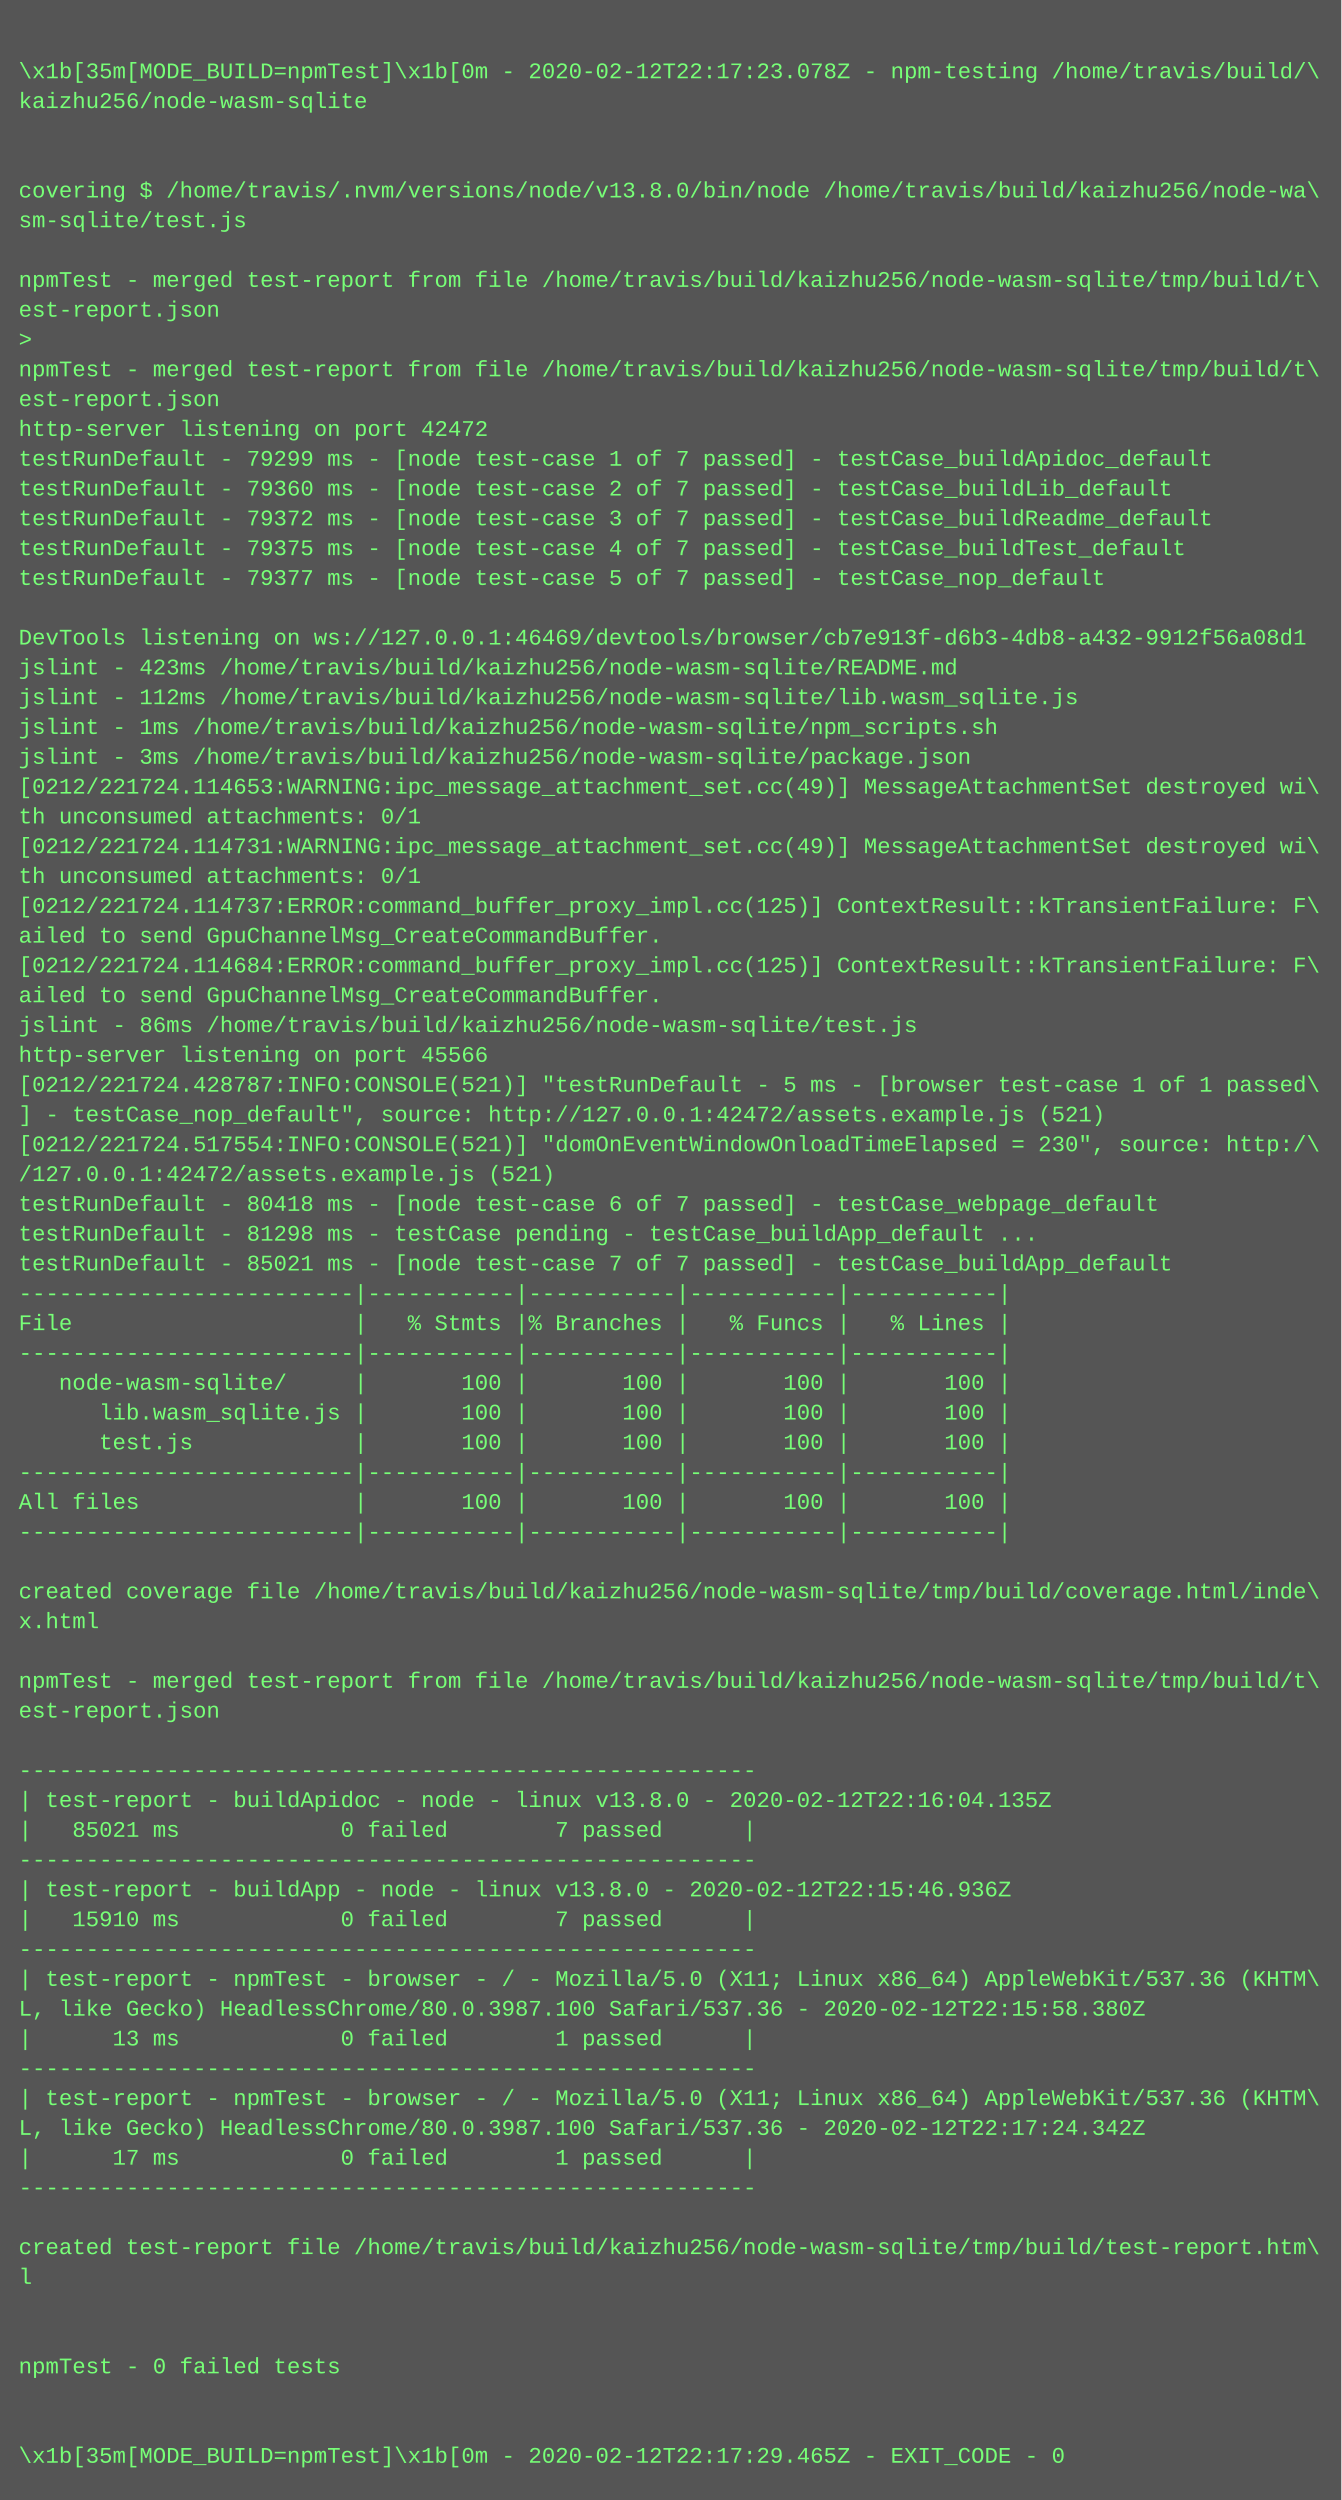
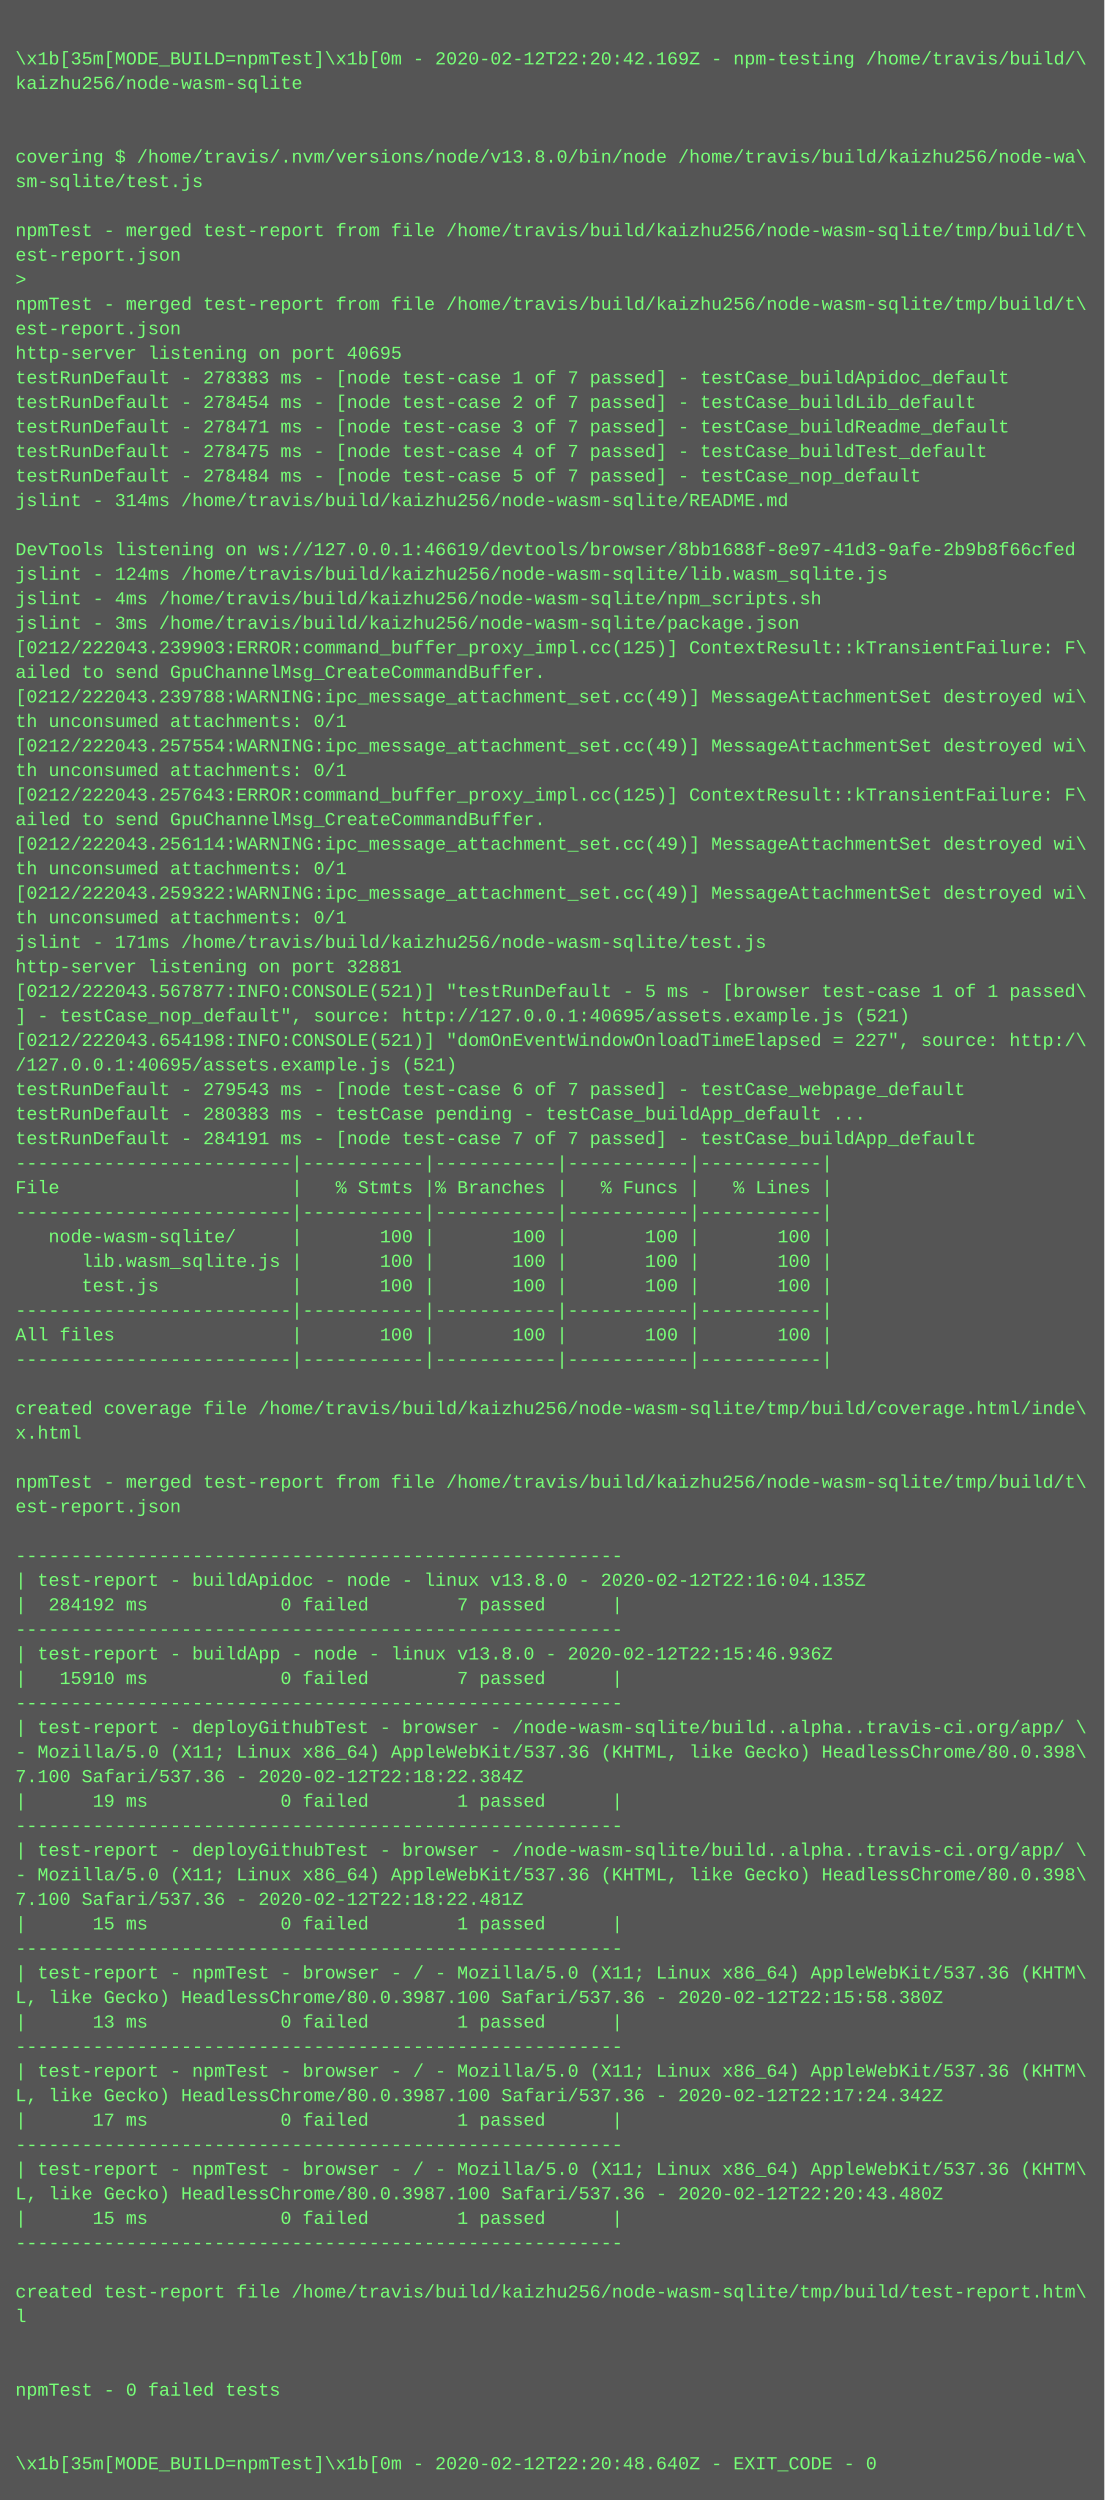
- <svg xmlns="http://www.w3.org/2000/svg" height="1342" width="720">
-   <rect height="1342" fill="#555" width="720" />
+ <svg xmlns="http://www.w3.org/2000/svg" height="1630" width="720">
+   <rect height="1630" fill="#555" width="720" />
  <text fill="#7f7" font-family="Courier New" font-size="12" xml:space="preserve">
    <tspan x="10" y="26" />
-     <tspan x="10" y="42">\x1b[35m[MODE_BUILD=npmTest]\x1b[0m - 2020-02-12T22:17:23.078Z - npm-testing /home/travis/build/\</tspan>
+     <tspan x="10" y="42">\x1b[35m[MODE_BUILD=npmTest]\x1b[0m - 2020-02-12T22:20:42.169Z - npm-testing /home/travis/build/\</tspan>
    <tspan x="10" y="58">kaizhu256/node-wasm-sqlite</tspan>
    <tspan x="10" y="74" />
    <tspan x="10" y="90" />
    <tspan x="10" y="106">covering $ /home/travis/.nvm/versions/node/v13.8.0/bin/node /home/travis/build/kaizhu256/node-wa\</tspan>
    <tspan x="10" y="122">sm-sqlite/test.js</tspan>
    <tspan x="10" y="138" />
    <tspan x="10" y="154">npmTest - merged test-report from file /home/travis/build/kaizhu256/node-wasm-sqlite/tmp/build/t\</tspan>
    <tspan x="10" y="170">est-report.json</tspan>
    <tspan x="10" y="186">&gt; </tspan>
    <tspan x="10" y="202">npmTest - merged test-report from file /home/travis/build/kaizhu256/node-wasm-sqlite/tmp/build/t\</tspan>
    <tspan x="10" y="218">est-report.json</tspan>
-     <tspan x="10" y="234">http-server listening on port 42472</tspan>
-     <tspan x="10" y="250">testRunDefault - 79299 ms - [node test-case 1 of 7 passed] - testCase_buildApidoc_default</tspan>
-     <tspan x="10" y="266">testRunDefault - 79360 ms - [node test-case 2 of 7 passed] - testCase_buildLib_default</tspan>
-     <tspan x="10" y="282">testRunDefault - 79372 ms - [node test-case 3 of 7 passed] - testCase_buildReadme_default</tspan>
-     <tspan x="10" y="298">testRunDefault - 79375 ms - [node test-case 4 of 7 passed] - testCase_buildTest_default</tspan>
-     <tspan x="10" y="314">testRunDefault - 79377 ms - [node test-case 5 of 7 passed] - testCase_nop_default</tspan>
-     <tspan x="10" y="330" />
-     <tspan x="10" y="346">DevTools listening on ws://127.0.0.1:46469/devtools/browser/cb7e913f-d6b3-4db8-a432-9912f56a08d1</tspan>
-     <tspan x="10" y="362">jslint - 423ms /home/travis/build/kaizhu256/node-wasm-sqlite/README.md</tspan>
-     <tspan x="10" y="378">jslint - 112ms /home/travis/build/kaizhu256/node-wasm-sqlite/lib.wasm_sqlite.js</tspan>
-     <tspan x="10" y="394">jslint - 1ms /home/travis/build/kaizhu256/node-wasm-sqlite/npm_scripts.sh</tspan>
+     <tspan x="10" y="234">http-server listening on port 40695</tspan>
+     <tspan x="10" y="250">testRunDefault - 278383 ms - [node test-case 1 of 7 passed] - testCase_buildApidoc_default</tspan>
+     <tspan x="10" y="266">testRunDefault - 278454 ms - [node test-case 2 of 7 passed] - testCase_buildLib_default</tspan>
+     <tspan x="10" y="282">testRunDefault - 278471 ms - [node test-case 3 of 7 passed] - testCase_buildReadme_default</tspan>
+     <tspan x="10" y="298">testRunDefault - 278475 ms - [node test-case 4 of 7 passed] - testCase_buildTest_default</tspan>
+     <tspan x="10" y="314">testRunDefault - 278484 ms - [node test-case 5 of 7 passed] - testCase_nop_default</tspan>
+     <tspan x="10" y="330">jslint - 314ms /home/travis/build/kaizhu256/node-wasm-sqlite/README.md</tspan>
+     <tspan x="10" y="346" />
+     <tspan x="10" y="362">DevTools listening on ws://127.0.0.1:46619/devtools/browser/8bb1688f-8e97-41d3-9afe-2b9b8f66cfed</tspan>
+     <tspan x="10" y="378">jslint - 124ms /home/travis/build/kaizhu256/node-wasm-sqlite/lib.wasm_sqlite.js</tspan>
+     <tspan x="10" y="394">jslint - 4ms /home/travis/build/kaizhu256/node-wasm-sqlite/npm_scripts.sh</tspan>
    <tspan x="10" y="410">jslint - 3ms /home/travis/build/kaizhu256/node-wasm-sqlite/package.json</tspan>
-     <tspan x="10" y="426">[0212/221724.114653:WARNING:ipc_message_attachment_set.cc(49)] MessageAttachmentSet destroyed wi\</tspan>
-     <tspan x="10" y="442">th unconsumed attachments: 0/1</tspan>
-     <tspan x="10" y="458">[0212/221724.114731:WARNING:ipc_message_attachment_set.cc(49)] MessageAttachmentSet destroyed wi\</tspan>
+     <tspan x="10" y="426">[0212/222043.239903:ERROR:command_buffer_proxy_impl.cc(125)] ContextResult::kTransientFailure: F\</tspan>
+     <tspan x="10" y="442">ailed to send GpuChannelMsg_CreateCommandBuffer.</tspan>
+     <tspan x="10" y="458">[0212/222043.239788:WARNING:ipc_message_attachment_set.cc(49)] MessageAttachmentSet destroyed wi\</tspan>
    <tspan x="10" y="474">th unconsumed attachments: 0/1</tspan>
-     <tspan x="10" y="490">[0212/221724.114737:ERROR:command_buffer_proxy_impl.cc(125)] ContextResult::kTransientFailure: F\</tspan>
-     <tspan x="10" y="506">ailed to send GpuChannelMsg_CreateCommandBuffer.</tspan>
-     <tspan x="10" y="522">[0212/221724.114684:ERROR:command_buffer_proxy_impl.cc(125)] ContextResult::kTransientFailure: F\</tspan>
+     <tspan x="10" y="490">[0212/222043.257554:WARNING:ipc_message_attachment_set.cc(49)] MessageAttachmentSet destroyed wi\</tspan>
+     <tspan x="10" y="506">th unconsumed attachments: 0/1</tspan>
+     <tspan x="10" y="522">[0212/222043.257643:ERROR:command_buffer_proxy_impl.cc(125)] ContextResult::kTransientFailure: F\</tspan>
    <tspan x="10" y="538">ailed to send GpuChannelMsg_CreateCommandBuffer.</tspan>
-     <tspan x="10" y="554">jslint - 86ms /home/travis/build/kaizhu256/node-wasm-sqlite/test.js</tspan>
-     <tspan x="10" y="570">http-server listening on port 45566</tspan>
-     <tspan x="10" y="586">[0212/221724.428787:INFO:CONSOLE(521)] "testRunDefault - 5 ms - [browser test-case 1 of 1 passed\</tspan>
-     <tspan x="10" y="602">] - testCase_nop_default", source: http://127.0.0.1:42472/assets.example.js (521)</tspan>
-     <tspan x="10" y="618">[0212/221724.517554:INFO:CONSOLE(521)] "domOnEventWindowOnloadTimeElapsed = 230", source: http:/\</tspan>
-     <tspan x="10" y="634">/127.0.0.1:42472/assets.example.js (521)</tspan>
-     <tspan x="10" y="650">testRunDefault - 80418 ms - [node test-case 6 of 7 passed] - testCase_webpage_default</tspan>
-     <tspan x="10" y="666">testRunDefault - 81298 ms - testCase pending - testCase_buildApp_default ...</tspan>
-     <tspan x="10" y="682">testRunDefault - 85021 ms - [node test-case 7 of 7 passed] - testCase_buildApp_default</tspan>
-     <tspan x="10" y="698">-------------------------|-----------|-----------|-----------|-----------|</tspan>
-     <tspan x="10" y="714">File                     |   % Stmts |% Branches |   % Funcs |   % Lines |</tspan>
-     <tspan x="10" y="730">-------------------------|-----------|-----------|-----------|-----------|</tspan>
-     <tspan x="10" y="746">   node-wasm-sqlite/     |       100 |       100 |       100 |       100 |</tspan>
-     <tspan x="10" y="762">      lib.wasm_sqlite.js |       100 |       100 |       100 |       100 |</tspan>
-     <tspan x="10" y="778">      test.js            |       100 |       100 |       100 |       100 |</tspan>
+     <tspan x="10" y="554">[0212/222043.256114:WARNING:ipc_message_attachment_set.cc(49)] MessageAttachmentSet destroyed wi\</tspan>
+     <tspan x="10" y="570">th unconsumed attachments: 0/1</tspan>
+     <tspan x="10" y="586">[0212/222043.259322:WARNING:ipc_message_attachment_set.cc(49)] MessageAttachmentSet destroyed wi\</tspan>
+     <tspan x="10" y="602">th unconsumed attachments: 0/1</tspan>
+     <tspan x="10" y="618">jslint - 171ms /home/travis/build/kaizhu256/node-wasm-sqlite/test.js</tspan>
+     <tspan x="10" y="634">http-server listening on port 32881</tspan>
+     <tspan x="10" y="650">[0212/222043.567877:INFO:CONSOLE(521)] "testRunDefault - 5 ms - [browser test-case 1 of 1 passed\</tspan>
+     <tspan x="10" y="666">] - testCase_nop_default", source: http://127.0.0.1:40695/assets.example.js (521)</tspan>
+     <tspan x="10" y="682">[0212/222043.654198:INFO:CONSOLE(521)] "domOnEventWindowOnloadTimeElapsed = 227", source: http:/\</tspan>
+     <tspan x="10" y="698">/127.0.0.1:40695/assets.example.js (521)</tspan>
+     <tspan x="10" y="714">testRunDefault - 279543 ms - [node test-case 6 of 7 passed] - testCase_webpage_default</tspan>
+     <tspan x="10" y="730">testRunDefault - 280383 ms - testCase pending - testCase_buildApp_default ...</tspan>
+     <tspan x="10" y="746">testRunDefault - 284191 ms - [node test-case 7 of 7 passed] - testCase_buildApp_default</tspan>
+     <tspan x="10" y="762">-------------------------|-----------|-----------|-----------|-----------|</tspan>
+     <tspan x="10" y="778">File                     |   % Stmts |% Branches |   % Funcs |   % Lines |</tspan>
    <tspan x="10" y="794">-------------------------|-----------|-----------|-----------|-----------|</tspan>
-     <tspan x="10" y="810">All files                |       100 |       100 |       100 |       100 |</tspan>
-     <tspan x="10" y="826">-------------------------|-----------|-----------|-----------|-----------|</tspan>
-     <tspan x="10" y="842" />
-     <tspan x="10" y="858">created coverage file /home/travis/build/kaizhu256/node-wasm-sqlite/tmp/build/coverage.html/inde\</tspan>
-     <tspan x="10" y="874">x.html</tspan>
-     <tspan x="10" y="890" />
-     <tspan x="10" y="906">npmTest - merged test-report from file /home/travis/build/kaizhu256/node-wasm-sqlite/tmp/build/t\</tspan>
-     <tspan x="10" y="922">est-report.json</tspan>
-     <tspan x="10" y="938" />
-     <tspan x="10" y="954">-------------------------------------------------------</tspan>
-     <tspan x="10" y="970">| test-report - buildApidoc - node - linux v13.8.0 - 2020-02-12T22:16:04.135Z</tspan>
-     <tspan x="10" y="986">|   85021 ms            0 failed        7 passed      |</tspan>
-     <tspan x="10" y="1002">-------------------------------------------------------</tspan>
-     <tspan x="10" y="1018">| test-report - buildApp - node - linux v13.8.0 - 2020-02-12T22:15:46.936Z</tspan>
-     <tspan x="10" y="1034">|   15910 ms            0 failed        7 passed      |</tspan>
-     <tspan x="10" y="1050">-------------------------------------------------------</tspan>
-     <tspan x="10" y="1066">| test-report - npmTest - browser - / - Mozilla/5.0 (X11; Linux x86_64) AppleWebKit/537.36 (KHTM\</tspan>
-     <tspan x="10" y="1082">L, like Gecko) HeadlessChrome/80.0.3987.100 Safari/537.36 - 2020-02-12T22:15:58.380Z</tspan>
-     <tspan x="10" y="1098">|      13 ms            0 failed        1 passed      |</tspan>
+     <tspan x="10" y="810">   node-wasm-sqlite/     |       100 |       100 |       100 |       100 |</tspan>
+     <tspan x="10" y="826">      lib.wasm_sqlite.js |       100 |       100 |       100 |       100 |</tspan>
+     <tspan x="10" y="842">      test.js            |       100 |       100 |       100 |       100 |</tspan>
+     <tspan x="10" y="858">-------------------------|-----------|-----------|-----------|-----------|</tspan>
+     <tspan x="10" y="874">All files                |       100 |       100 |       100 |       100 |</tspan>
+     <tspan x="10" y="890">-------------------------|-----------|-----------|-----------|-----------|</tspan>
+     <tspan x="10" y="906" />
+     <tspan x="10" y="922">created coverage file /home/travis/build/kaizhu256/node-wasm-sqlite/tmp/build/coverage.html/inde\</tspan>
+     <tspan x="10" y="938">x.html</tspan>
+     <tspan x="10" y="954" />
+     <tspan x="10" y="970">npmTest - merged test-report from file /home/travis/build/kaizhu256/node-wasm-sqlite/tmp/build/t\</tspan>
+     <tspan x="10" y="986">est-report.json</tspan>
+     <tspan x="10" y="1002" />
+     <tspan x="10" y="1018">-------------------------------------------------------</tspan>
+     <tspan x="10" y="1034">| test-report - buildApidoc - node - linux v13.8.0 - 2020-02-12T22:16:04.135Z</tspan>
+     <tspan x="10" y="1050">|  284192 ms            0 failed        7 passed      |</tspan>
+     <tspan x="10" y="1066">-------------------------------------------------------</tspan>
+     <tspan x="10" y="1082">| test-report - buildApp - node - linux v13.8.0 - 2020-02-12T22:15:46.936Z</tspan>
+     <tspan x="10" y="1098">|   15910 ms            0 failed        7 passed      |</tspan>
    <tspan x="10" y="1114">-------------------------------------------------------</tspan>
-     <tspan x="10" y="1130">| test-report - npmTest - browser - / - Mozilla/5.0 (X11; Linux x86_64) AppleWebKit/537.36 (KHTM\</tspan>
-     <tspan x="10" y="1146">L, like Gecko) HeadlessChrome/80.0.3987.100 Safari/537.36 - 2020-02-12T22:17:24.342Z</tspan>
-     <tspan x="10" y="1162">|      17 ms            0 failed        1 passed      |</tspan>
-     <tspan x="10" y="1178">-------------------------------------------------------</tspan>
-     <tspan x="10" y="1194" />
-     <tspan x="10" y="1210">created test-report file /home/travis/build/kaizhu256/node-wasm-sqlite/tmp/build/test-report.htm\</tspan>
-     <tspan x="10" y="1226">l</tspan>
-     <tspan x="10" y="1242" />
-     <tspan x="10" y="1258" />
-     <tspan x="10" y="1274">npmTest - 0 failed tests</tspan>
-     <tspan x="10" y="1290" />
-     <tspan x="10" y="1306" />
-     <tspan x="10" y="1322">\x1b[35m[MODE_BUILD=npmTest]\x1b[0m - 2020-02-12T22:17:29.465Z - EXIT_CODE - 0</tspan>
+     <tspan x="10" y="1130">| test-report - deployGithubTest - browser - /node-wasm-sqlite/build..alpha..travis-ci.org/app/ \</tspan>
+     <tspan x="10" y="1146">- Mozilla/5.0 (X11; Linux x86_64) AppleWebKit/537.36 (KHTML, like Gecko) HeadlessChrome/80.0.398\</tspan>
+     <tspan x="10" y="1162">7.100 Safari/537.36 - 2020-02-12T22:18:22.384Z</tspan>
+     <tspan x="10" y="1178">|      19 ms            0 failed        1 passed      |</tspan>
+     <tspan x="10" y="1194">-------------------------------------------------------</tspan>
+     <tspan x="10" y="1210">| test-report - deployGithubTest - browser - /node-wasm-sqlite/build..alpha..travis-ci.org/app/ \</tspan>
+     <tspan x="10" y="1226">- Mozilla/5.0 (X11; Linux x86_64) AppleWebKit/537.36 (KHTML, like Gecko) HeadlessChrome/80.0.398\</tspan>
+     <tspan x="10" y="1242">7.100 Safari/537.36 - 2020-02-12T22:18:22.481Z</tspan>
+     <tspan x="10" y="1258">|      15 ms            0 failed        1 passed      |</tspan>
+     <tspan x="10" y="1274">-------------------------------------------------------</tspan>
+     <tspan x="10" y="1290">| test-report - npmTest - browser - / - Mozilla/5.0 (X11; Linux x86_64) AppleWebKit/537.36 (KHTM\</tspan>
+     <tspan x="10" y="1306">L, like Gecko) HeadlessChrome/80.0.3987.100 Safari/537.36 - 2020-02-12T22:15:58.380Z</tspan>
+     <tspan x="10" y="1322">|      13 ms            0 failed        1 passed      |</tspan>
+     <tspan x="10" y="1338">-------------------------------------------------------</tspan>
+     <tspan x="10" y="1354">| test-report - npmTest - browser - / - Mozilla/5.0 (X11; Linux x86_64) AppleWebKit/537.36 (KHTM\</tspan>
+     <tspan x="10" y="1370">L, like Gecko) HeadlessChrome/80.0.3987.100 Safari/537.36 - 2020-02-12T22:17:24.342Z</tspan>
+     <tspan x="10" y="1386">|      17 ms            0 failed        1 passed      |</tspan>
+     <tspan x="10" y="1402">-------------------------------------------------------</tspan>
+     <tspan x="10" y="1418">| test-report - npmTest - browser - / - Mozilla/5.0 (X11; Linux x86_64) AppleWebKit/537.36 (KHTM\</tspan>
+     <tspan x="10" y="1434">L, like Gecko) HeadlessChrome/80.0.3987.100 Safari/537.36 - 2020-02-12T22:20:43.480Z</tspan>
+     <tspan x="10" y="1450">|      15 ms            0 failed        1 passed      |</tspan>
+     <tspan x="10" y="1466">-------------------------------------------------------</tspan>
+     <tspan x="10" y="1482" />
+     <tspan x="10" y="1498">created test-report file /home/travis/build/kaizhu256/node-wasm-sqlite/tmp/build/test-report.htm\</tspan>
+     <tspan x="10" y="1514">l</tspan>
+     <tspan x="10" y="1530" />
+     <tspan x="10" y="1546" />
+     <tspan x="10" y="1562">npmTest - 0 failed tests</tspan>
+     <tspan x="10" y="1578" />
+     <tspan x="10" y="1594" />
+     <tspan x="10" y="1610">\x1b[35m[MODE_BUILD=npmTest]\x1b[0m - 2020-02-12T22:20:48.640Z - EXIT_CODE - 0</tspan>
  </text>
</svg>
